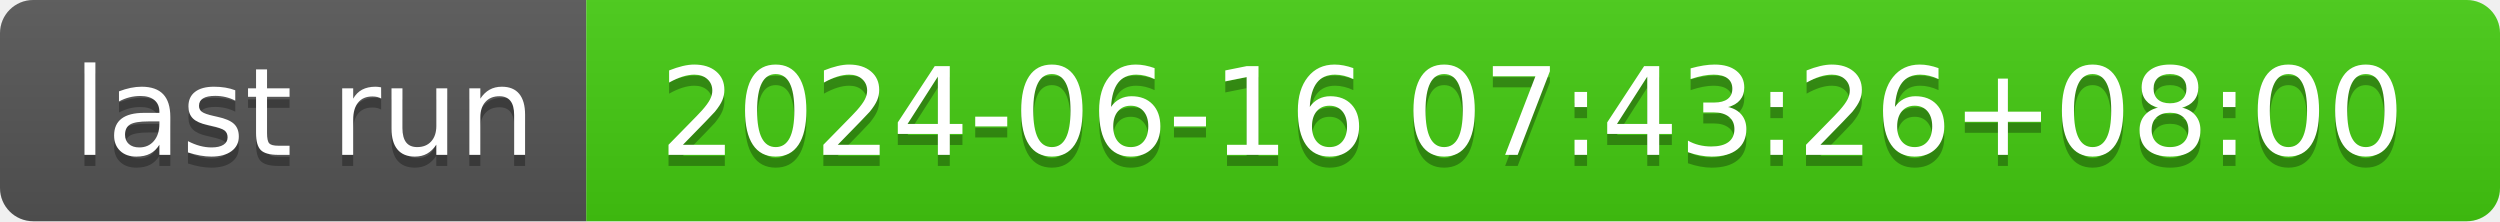
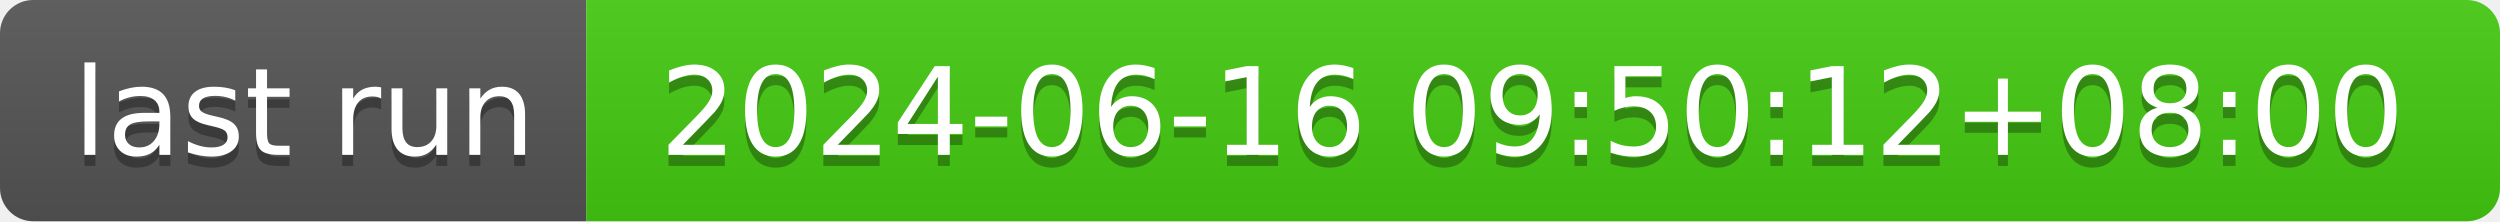
- <svg xmlns="http://www.w3.org/2000/svg" width="226" height="20" role="img" aria-label="last run: 2024-06-16 07:43:26+08:00">
+ <svg xmlns="http://www.w3.org/2000/svg" width="226" height="20" role="img" aria-label="last run: 2024-06-16 09:50:12+08:00">
  <linearGradient id="s" x2="0" y2="100%">
    <stop offset="0" stop-color="#bbb" stop-opacity=".1" />
    <stop offset="1" stop-opacity=".1" />
  </linearGradient>
  <clipPath id="r">
    <rect width="226" height="20" rx="3" fill="#fff" />
  </clipPath>
  <g clip-path="url(#r)">
    <rect width="53" height="20" fill="#555" />
    <rect x="53" width="173" height="20" fill="#4c1" />
    <rect width="226" height="20" fill="url(#s)" />
  </g>
  <g fill="#fff" text-anchor="middle" font-family="Verdana,Geneva,DejaVu Sans,sans-serif" text-rendering="geometricPrecision" font-size="110">
    <text aria-hidden="true" x="275" y="150" fill="#010101" fill-opacity=".3" transform="scale(.1)" textLength="430">last run</text>
    <text x="275" y="140" transform="scale(.1)" fill="#fff" textLength="430">last run</text>
-     <text aria-hidden="true" x="1385" y="150" fill="#010101" fill-opacity=".3" transform="scale(.1)" textLength="1630">2024-06-16 07:43:26+08:00</text>
-     <text x="1385" y="140" transform="scale(.1)" fill="#fff" textLength="1630">2024-06-16 07:43:26+08:00</text>
+     <text aria-hidden="true" x="1385" y="150" fill="#010101" fill-opacity=".3" transform="scale(.1)" textLength="1630">2024-06-16 09:50:12+08:00</text>
+     <text x="1385" y="140" transform="scale(.1)" fill="#fff" textLength="1630">2024-06-16 09:50:12+08:00</text>
  </g>
</svg>
